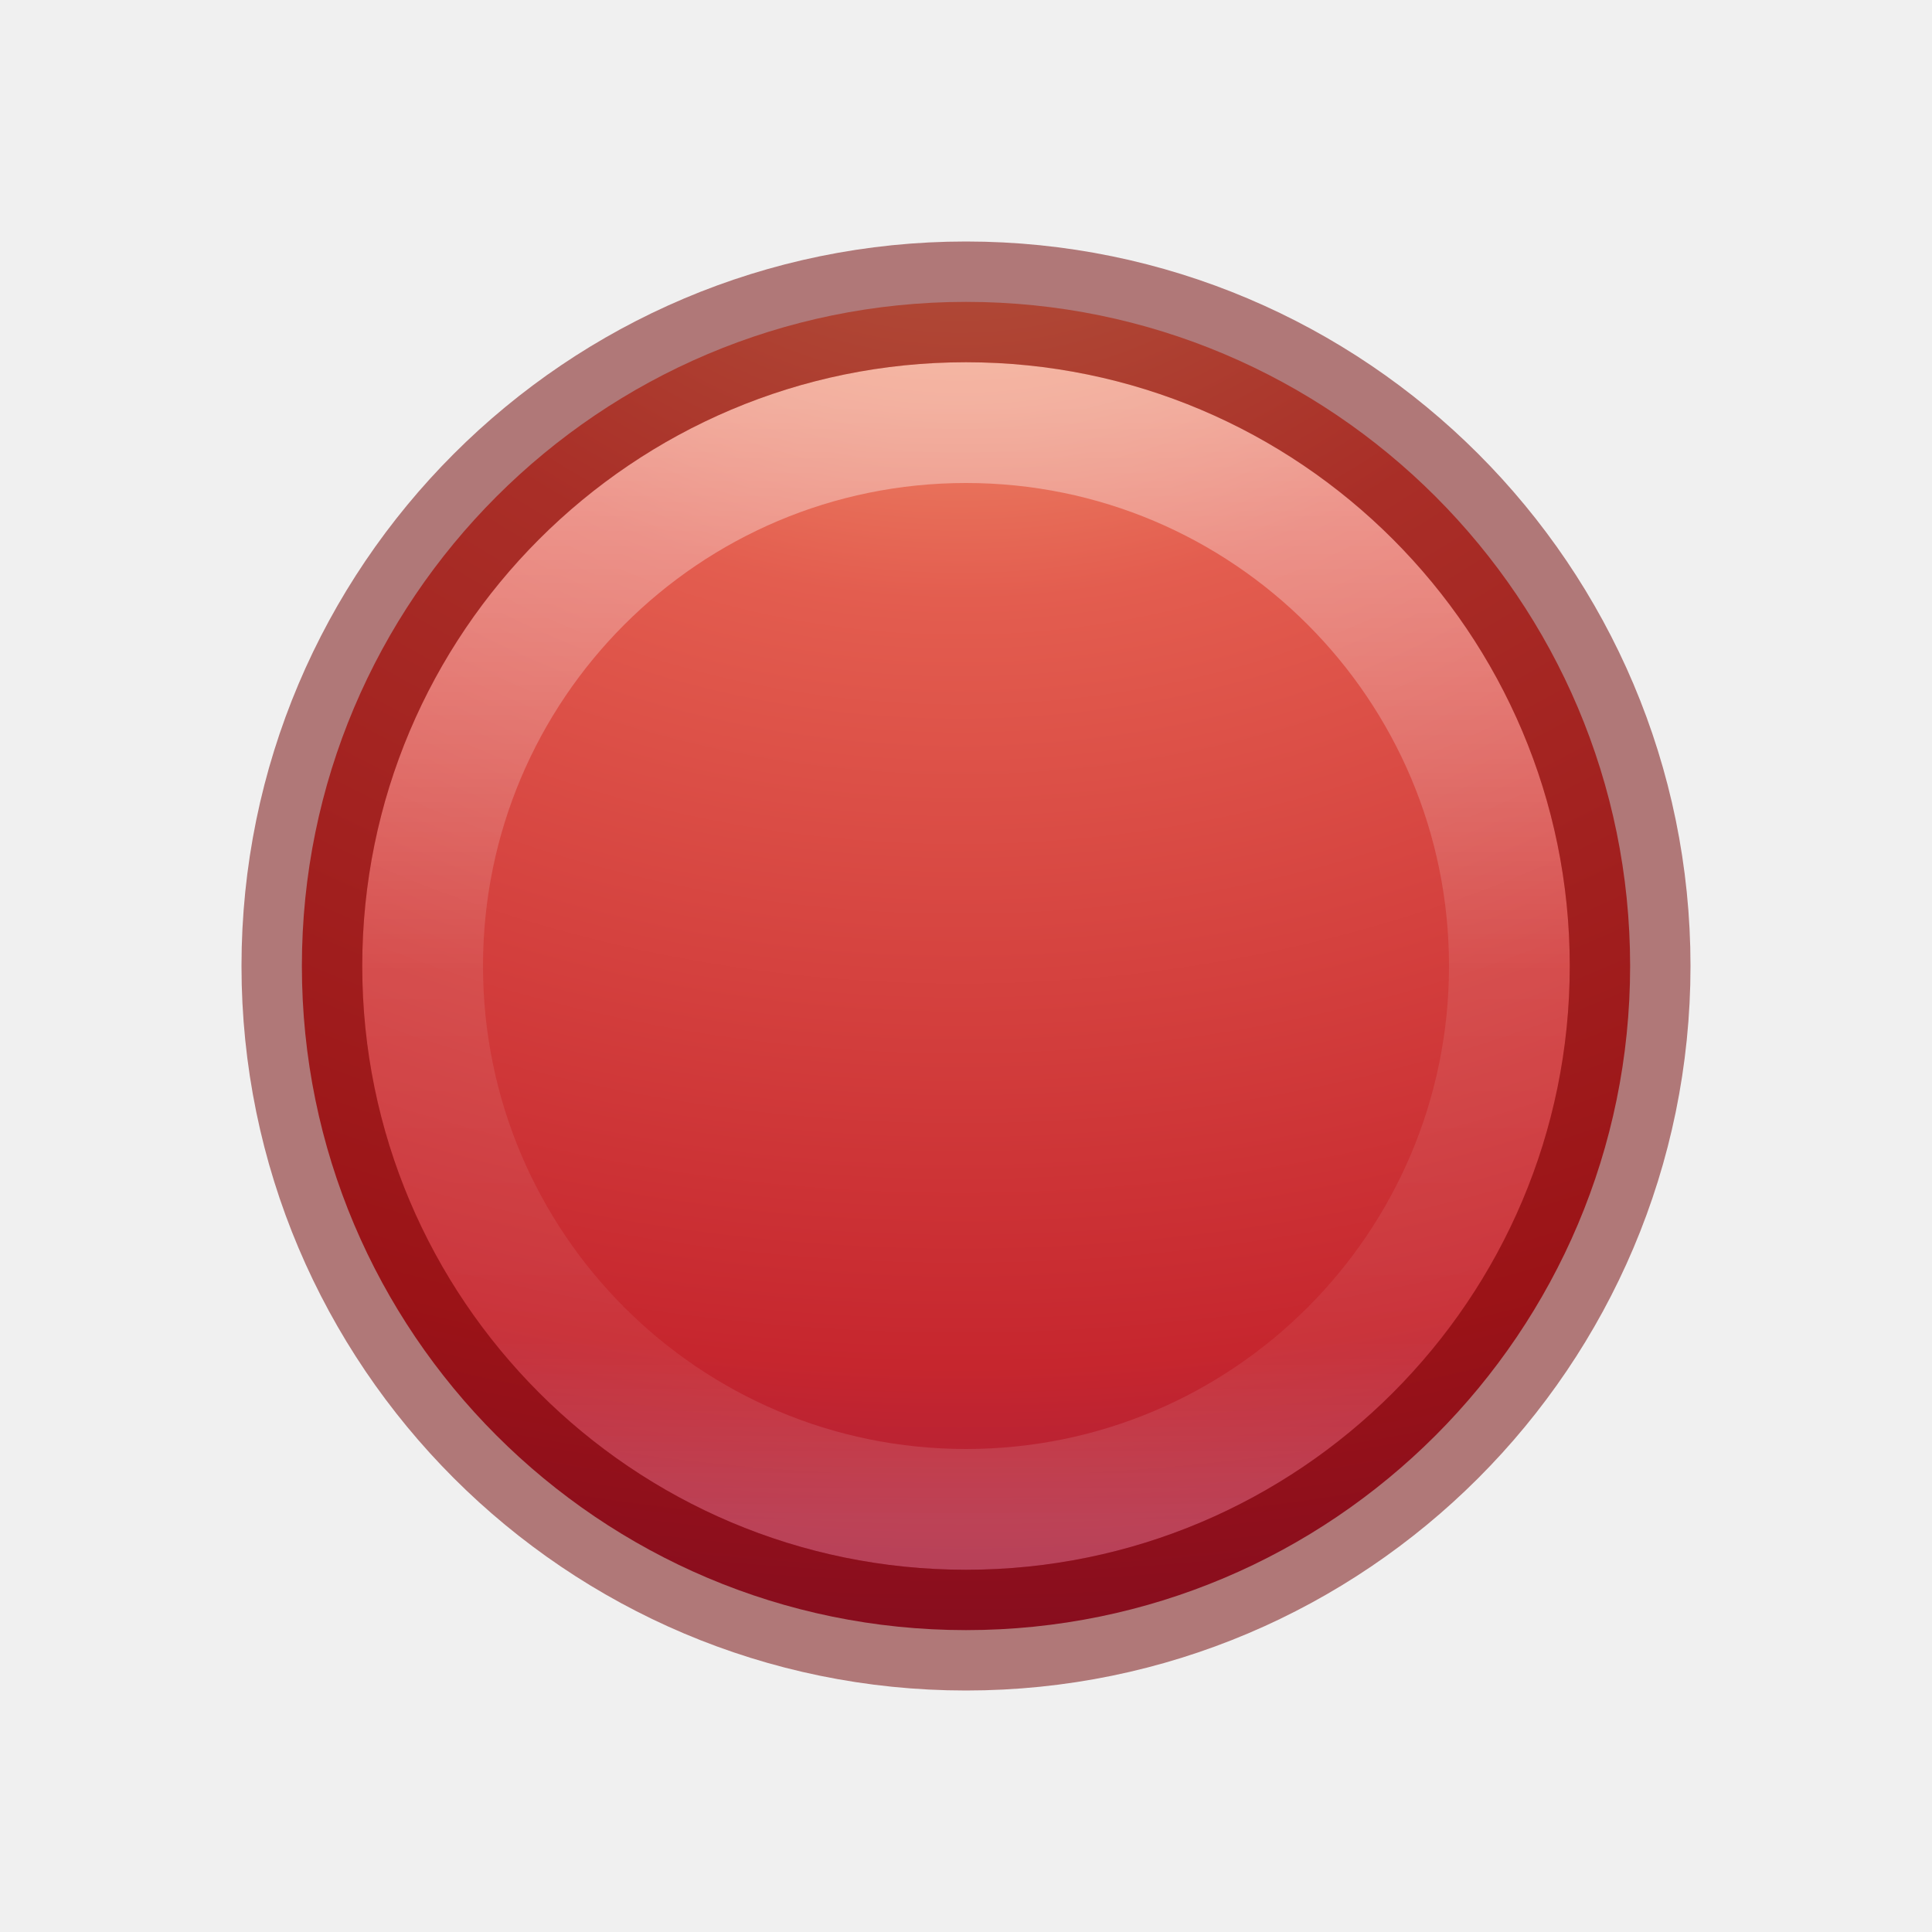
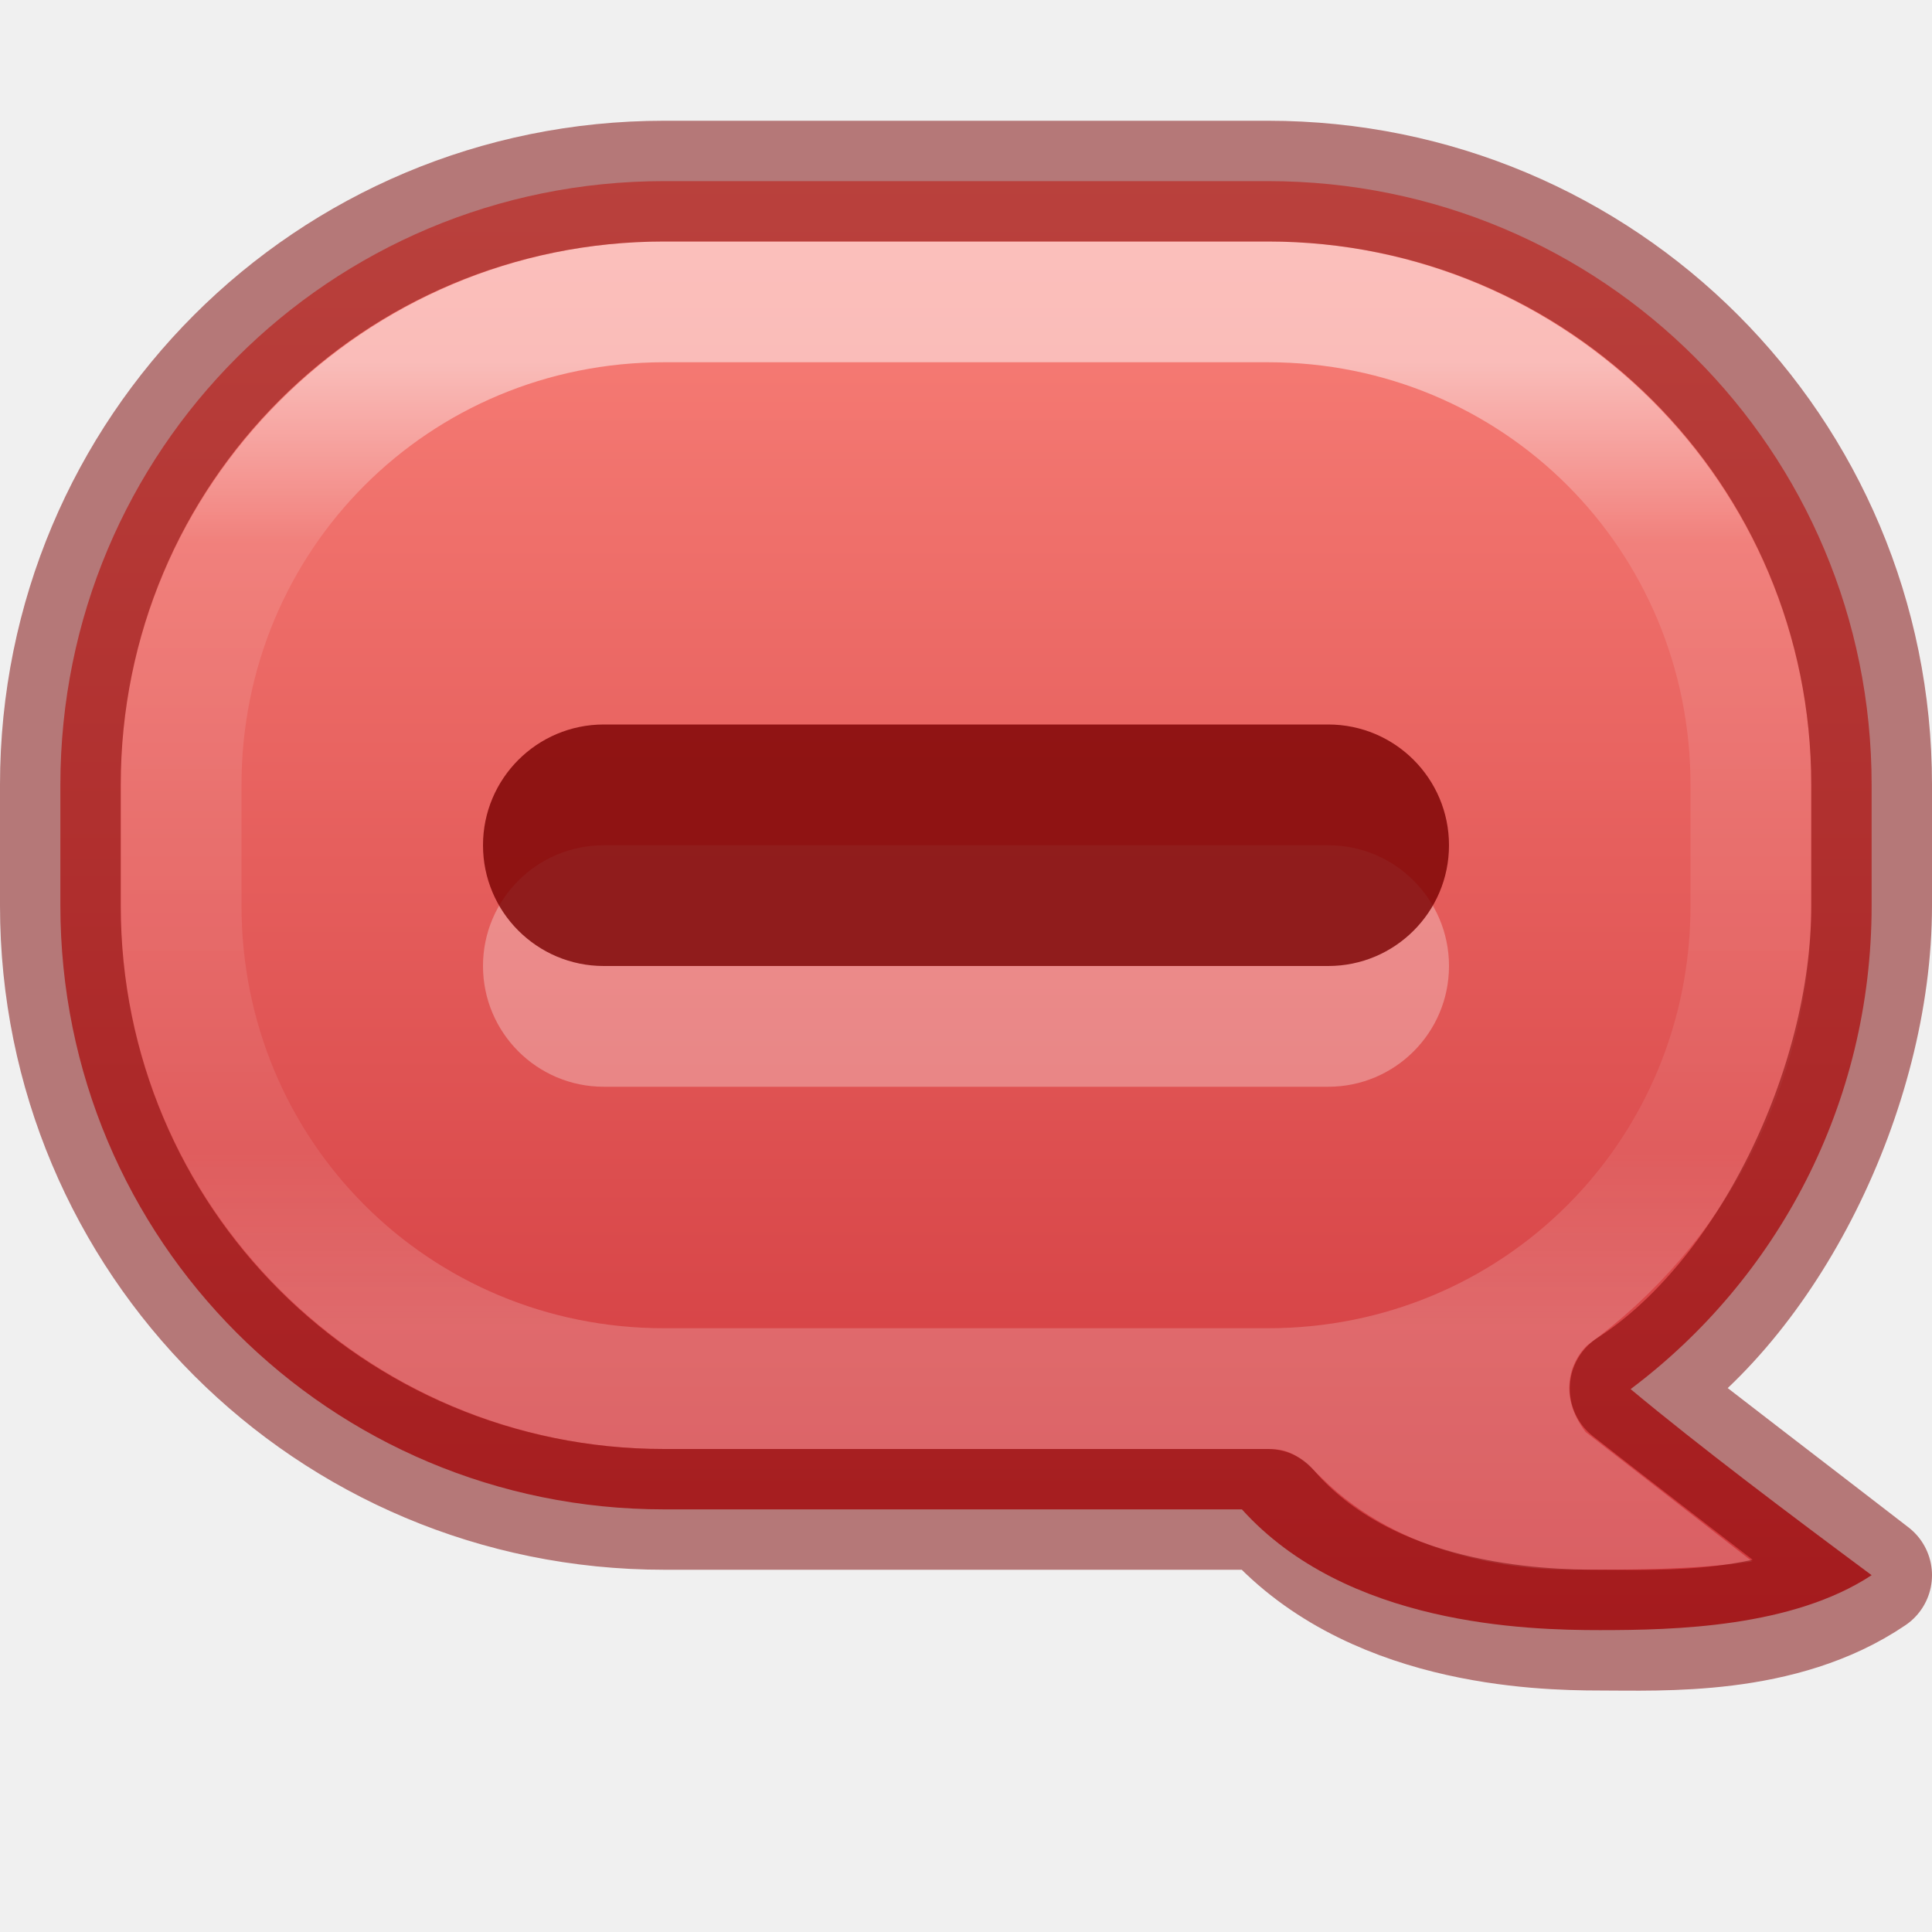
- <svg xmlns="http://www.w3.org/2000/svg" xmlns:xlink="http://www.w3.org/1999/xlink" version="1.1" width="16" height="16" id="svg4027">
-   <defs id="defs4029">
-     <linearGradient id="linearGradient4526">
-       <stop id="stop4528" style="stop-color:#ffffff;stop-opacity:1" offset="0" />
+ <svg xmlns="http://www.w3.org/2000/svg" xmlns:xlink="http://www.w3.org/1999/xlink" height="16" width="16" version="1.1" id="svg6">
+   <defs id="defs10">
+     <linearGradient id="linearGradient1269">
+       <stop style="stop-color:#ff8c82;stop-opacity:1" offset="0" id="stop1265" />
+       <stop style="stop-color:#c6262e;stop-opacity:1" offset="1" id="stop1267" />
    </linearGradient>
-     <linearGradient id="linearGradient3690">
-       <stop id="stop3692" style="stop-color:#ffeb9f;stop-opacity:1" offset="0" />
-       <stop id="stop3694" style="stop-color:#ffd57e;stop-opacity:1" offset="0.262" />
-       <stop id="stop3696" style="stop-color:#ffbc43;stop-opacity:1" offset="0.661" />
-       <stop id="stop3698" style="stop-color:#ff921a;stop-opacity:1" offset="1" />
+     <linearGradient xlink:href="#linearGradient1269" id="linearGradient1271" x1="7.497" y1="-0.035" x2="7.497" y2="15.946" gradientUnits="userSpaceOnUse" />
+     <linearGradient x1="24" y1="7.575" x2="24" y2="40.454" id="linearGradient3304" xlink:href="#linearGradient3924-4-8" gradientUnits="userSpaceOnUse" gradientTransform="matrix(0.3513514,0,0,0.2432433,-0.4324276,1.162167)" />
+     <linearGradient id="linearGradient3924-4-8">
+       <stop id="stop3926-0-4" style="stop-color:#ffffff;stop-opacity:1" offset="0" />
+       <stop id="stop3928-6-8" style="stop-color:#ffffff;stop-opacity:0.235" offset="0.187" />
+       <stop id="stop3930-2-1" style="stop-color:#ffffff;stop-opacity:0.157" offset="0.812" />
+       <stop id="stop3932-9-0" style="stop-color:#ffffff;stop-opacity:0.392" offset="1" />
    </linearGradient>
-     <linearGradient id="linearGradient3242-141-111-307">
-       <stop id="stop3075" style="stop-color:#ffffff;stop-opacity:1" offset="0" />
-       <stop id="stop3079" style="stop-color:#858585;stop-opacity:1" offset="1" />
-     </linearGradient>
-     <linearGradient id="linearGradient4011-6-3">
-       <stop id="stop4013-0-0" style="stop-color:#ffffff;stop-opacity:1" offset="0" />
-       <stop id="stop4015-7-9" style="stop-color:#ffffff;stop-opacity:0.235" offset="0.508" />
-       <stop id="stop4017-6-8" style="stop-color:#ffffff;stop-opacity:0.157" offset="0.835" />
-       <stop id="stop4019-8-2" style="stop-color:#ffffff;stop-opacity:0.392" offset="1" />
-     </linearGradient>
-     <linearGradient id="linearGradient4011-6-3-8">
-       <stop id="stop4013-0-0-6" style="stop-color:#ffffff;stop-opacity:1" offset="0" />
-       <stop id="stop4015-7-9-1" style="stop-color:#ffffff;stop-opacity:0.235" offset="0.508" />
-       <stop id="stop4017-6-8-4" style="stop-color:#ffffff;stop-opacity:0.157" offset="0.835" />
-       <stop id="stop4019-8-2-1" style="stop-color:#ffffff;stop-opacity:0.392" offset="1" />
-     </linearGradient>
-     <linearGradient id="linearGradient3242-8">
-       <stop id="stop3244-2" style="stop-color:#f8b17e;stop-opacity:1" offset="0" />
-       <stop id="stop3246-9" style="stop-color:#e35d4f;stop-opacity:1" offset="0.262" />
-       <stop id="stop3248-10" style="stop-color:#c6262e;stop-opacity:1" offset="0.661" />
-       <stop id="stop3250-2" style="stop-color:#690b54;stop-opacity:1" offset="1" />
-     </linearGradient>
-     <linearGradient id="linearGradient4011-6-3-8-9">
-       <stop id="stop4013-0-0-6-2" style="stop-color:#ffffff;stop-opacity:1" offset="0" />
-       <stop id="stop4015-7-9-1-6" style="stop-color:#ffffff;stop-opacity:0.235" offset="0.508" />
-       <stop id="stop4017-6-8-4-4" style="stop-color:#ffffff;stop-opacity:0.157" offset="0.835" />
-       <stop id="stop4019-8-2-1-3" style="stop-color:#ffffff;stop-opacity:0.392" offset="1" />
-     </linearGradient>
-     <linearGradient x1="71.204" y1="6.238" x2="71.204" y2="44.341" id="linearGradient4482" xlink:href="#linearGradient4011-6-3-8-9" gradientUnits="userSpaceOnUse" gradientTransform="matrix(0.2432432,0,0,0.2432432,6.551305,1.832062)" />
-     <radialGradient cx="21.995" cy="4.038" r="20.397" fx="21.995" fy="4.038" id="radialGradient4484" xlink:href="#linearGradient3242-141-111-307" gradientUnits="userSpaceOnUse" gradientTransform="matrix(0,0.7811258,-1.031072,0,28.11398,-16.38824)" />
-     <linearGradient x1="71.204" y1="6.238" x2="71.204" y2="44.341" id="linearGradient4486" xlink:href="#linearGradient4011-6-3-8" gradientUnits="userSpaceOnUse" gradientTransform="matrix(0.2432432,0,0,0.2432432,-9.448695,1.832062)" />
-     <linearGradient x1="71.204" y1="6.238" x2="71.204" y2="44.341" id="linearGradient4488" xlink:href="#linearGradient4011-6-3" gradientUnits="userSpaceOnUse" gradientTransform="matrix(0.2432432,0,0,0.2432432,-9.448695,1.832062)" />
-     <radialGradient cx="5.78" cy="8.45" r="20" fx="5.78" fy="8.45" id="radialGradient4490" xlink:href="#linearGradient3690" gradientUnits="userSpaceOnUse" gradientTransform="matrix(0,0.6592122,-0.6973679,-1.2145204e-8,13.89263,-2.277396)" />
-     <radialGradient cx="21.995" cy="4.038" r="20.397" fx="21.995" fy="4.038" id="radialGradient4492" xlink:href="#linearGradient3242-8" gradientUnits="userSpaceOnUse" gradientTransform="matrix(0,0.7811258,-1.031072,0,12.11398,-16.38824)" />
  </defs>
-   <path d="m 8,2.5 c -3.035,0 -5.5,2.465 -5.5,5.5 0,3.035 2.465,5.5 5.5,5.5 3.035,0 5.5,-2.465 5.5,-5.5 0,-3.035 -2.465,-5.5 -5.5,-5.5 z" id="path2555" style="fill:url(#radialGradient4492);fill-opacity:1;stroke:none" />
-   <path d="m 12.5,8 c 0,2.485 -2.015,4.5 -4.5,4.5 C 5.515,12.5 3.5,10.485 3.5,8 3.5,5.515 5.515,3.5 8,3.5 10.485,3.5 12.5,5.515 12.5,8 l 0,0 z" id="path8655-6-9-8-6" style="opacity:0.4;color:#000000;fill:none;stroke:url(#linearGradient4486);stroke-width:1;stroke-linecap:round;stroke-linejoin:round;stroke-miterlimit:4;stroke-opacity:1;stroke-dasharray:none;stroke-dashoffset:0;marker:none;visibility:visible;display:inline;overflow:visible;enable-background:accumulate" />
-   <path d="m 8,2.5 c -3.035,0 -5.5,2.465 -5.5,5.5 0,3.035 2.465,5.5 5.5,5.5 3.035,0 5.5,-2.465 5.5,-5.5 0,-3.035 -2.465,-5.5 -5.5,-5.5 z" id="path2555-7-4-7-3-0" style="opacity:0.5;color:#000000;fill:none;stroke:#6f0000;stroke-width:1;stroke-linecap:round;stroke-linejoin:round;stroke-miterlimit:4;stroke-opacity:1;stroke-dasharray:none;stroke-dashoffset:0;marker:none;visibility:visible;display:inline;overflow:visible;enable-background:accumulate" />
+   <path id="rect342" style="opacity:1;fill:url(#linearGradient1271);fill-opacity:1;stroke-width:1;stroke-linejoin:round;-inkscape-stroke:none;paint-order:fill markers stroke;stop-color:#000000" d="M 5.5 1.5 C 2.73 1.5 0.5 3.73 0.5 6.5 L 0.5 7.5 C 0.5 10.27 2.73 12.5 5.5 12.5 L 10.285 12.5 C 11.152 13.461 12.645 13.5 13.25 13.5 C 13.87 13.5 14.843 13.477 15.5 13.045 C 14.82 12.54 14.078 11.982 13.504 11.504 C 14.718 10.593 15.5 9.141 15.5 7.5 L 15.5 6.5 C 15.5 3.73 13.27 1.5 10.5 1.5 L 5.5 1.5 z " />
+   <path style="color:#000000;opacity:0.5;fill:url(#linearGradient3304);stroke-linecap:round;stroke-linejoin:round;-inkscape-stroke:none" d="M 5.5,2 C 3.016,2 1,4.016 1,6.5 v 1 C 1,9.984 3.016,12 5.5,12 h 5 c 0.168,0 0.247,0.04 0.443,0.237 C 11.6,12.893 12.55,13 13,13 c 0.432,0 1.025,0.003 1.511,-0.069 l -1.379,-1.071 c -0.229,-0.3 -0.13,-0.58 0.01,-0.717 C 14.268,10.325 15,8.998 15,7.5 v -1 C 15,4.016 12.984,2 10.5,2 Z m 0,1 h 5 C 12.448,3 14,4.552 14,6.5 v 1 C 14,9.448 12.448,11 10.5,11 h -5 C 3.552,11 2,9.448 2,7.5 v -1 C 2,4.552 3.552,3 5.5,3 Z" id="rect6741-0-3-5" />
+   <path id="rect6296" style="opacity:1;fill:none;fill-opacity:1;stroke:#7a0000;stroke-width:1;stroke-linejoin:round;stroke-opacity:0.5;-inkscape-stroke:none;paint-order:fill markers stroke;stop-color:#000000" d="m 5.5,1.5 c -2.77,0 -5,2.23 -5,5 v 1 c 0,2.77 2.23,5 5,5 h 5 c 0.824,0.961 2.24,1 2.75,1 0.51,0 1.505,0.051 2.25,-0.455 -0.678,-0.524 -1.432,-1.099 -2,-1.545 1.13,-0.725 2,-2.469 2,-4 v -1 c 0,-2.77 -2.23,-5 -5,-5 z" />
+   <rect style="fill:#ffffff;fill-opacity:0.3;stroke-width:1;stroke-linecap:round;stroke-linejoin:round;stroke-opacity:0.6;-inkscape-stroke:none;paint-order:fill markers stroke;stop-color:#000000" id="rect1870" width="8" height="2" x="4" y="7" rx="1" ry="1" />
+   <rect style="fill:#7a0000;fill-opacity:0.8;stroke-width:1;stroke-linecap:round;stroke-linejoin:round;stroke-opacity:0.6;-inkscape-stroke:none;paint-order:fill markers stroke;stop-color:#000000" id="rect1505" width="8" height="2" x="4" y="6" rx="1" ry="1" />
</svg>
